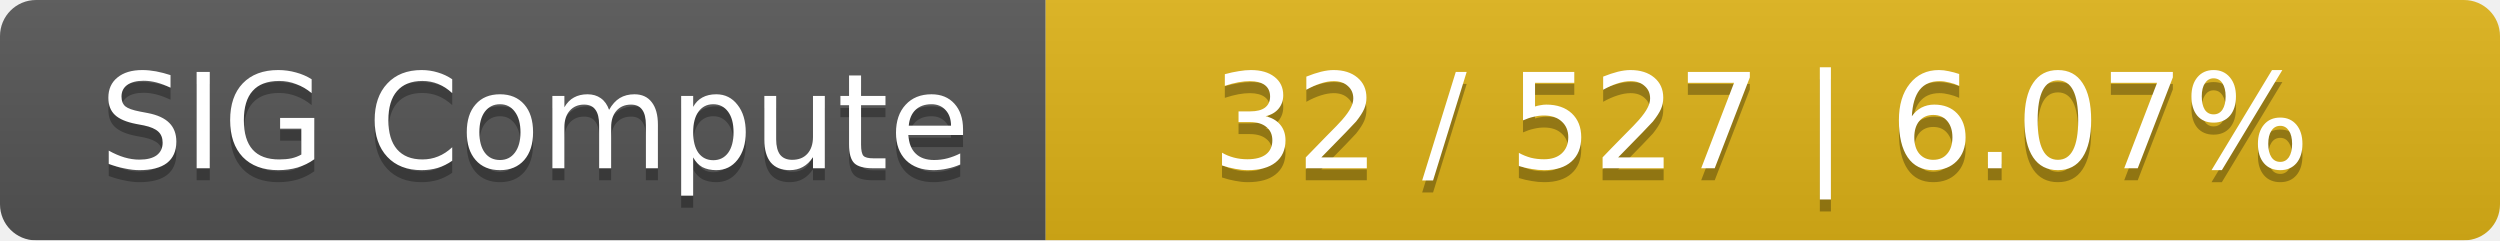
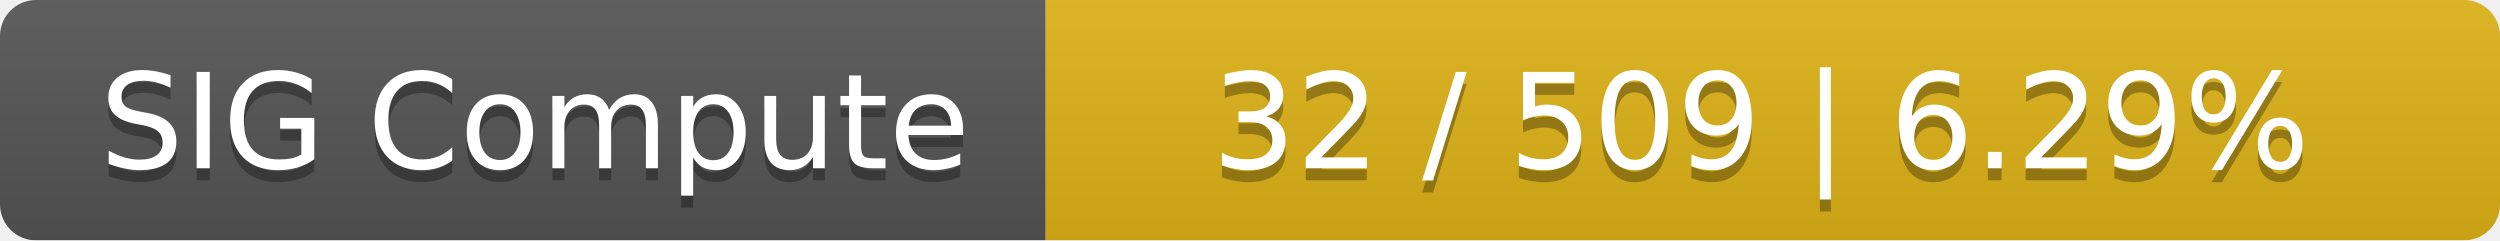
<svg xmlns="http://www.w3.org/2000/svg" width="208" height="20">
  <linearGradient id="smooth" x2="0" y2="100%">
    <stop offset="0" stop-color="#bbb" stop-opacity=".1" />
    <stop offset="1" stop-opacity=".1" />
  </linearGradient>
  <mask id="round">
    <rect width="208" height="20" rx="3" fill="#fff" />
  </mask>
  <g mask="url(#round)">
    <rect width="87" height="20" fill="#555" />
    <rect x="87" width="121" height="20" fill="#dfb317" />
    <rect width="208" height="20" fill="url(#smooth)" />
  </g>
  <g fill="#fff" text-anchor="middle" font-family="DejaVu Sans,Verdana,Geneva,sans-serif" font-size="11">
    <text x="44.5" y="15" fill="#010101" fill-opacity=".3">SIG Compute</text>
    <text x="44.5" y="14">SIG Compute</text>
-     <text x="146.5" y="15" fill="#010101" fill-opacity=".3">32 / 527    |    6.07%</text>
-     <text x="146.5" y="14">32 / 527    |    6.07%</text>
+     <text x="146.5" y="15" fill="#010101" fill-opacity=".3">32 / 509    |    6.29%</text>
+     <text x="146.5" y="14">32 / 509    |    6.29%</text>
  </g>
</svg>
